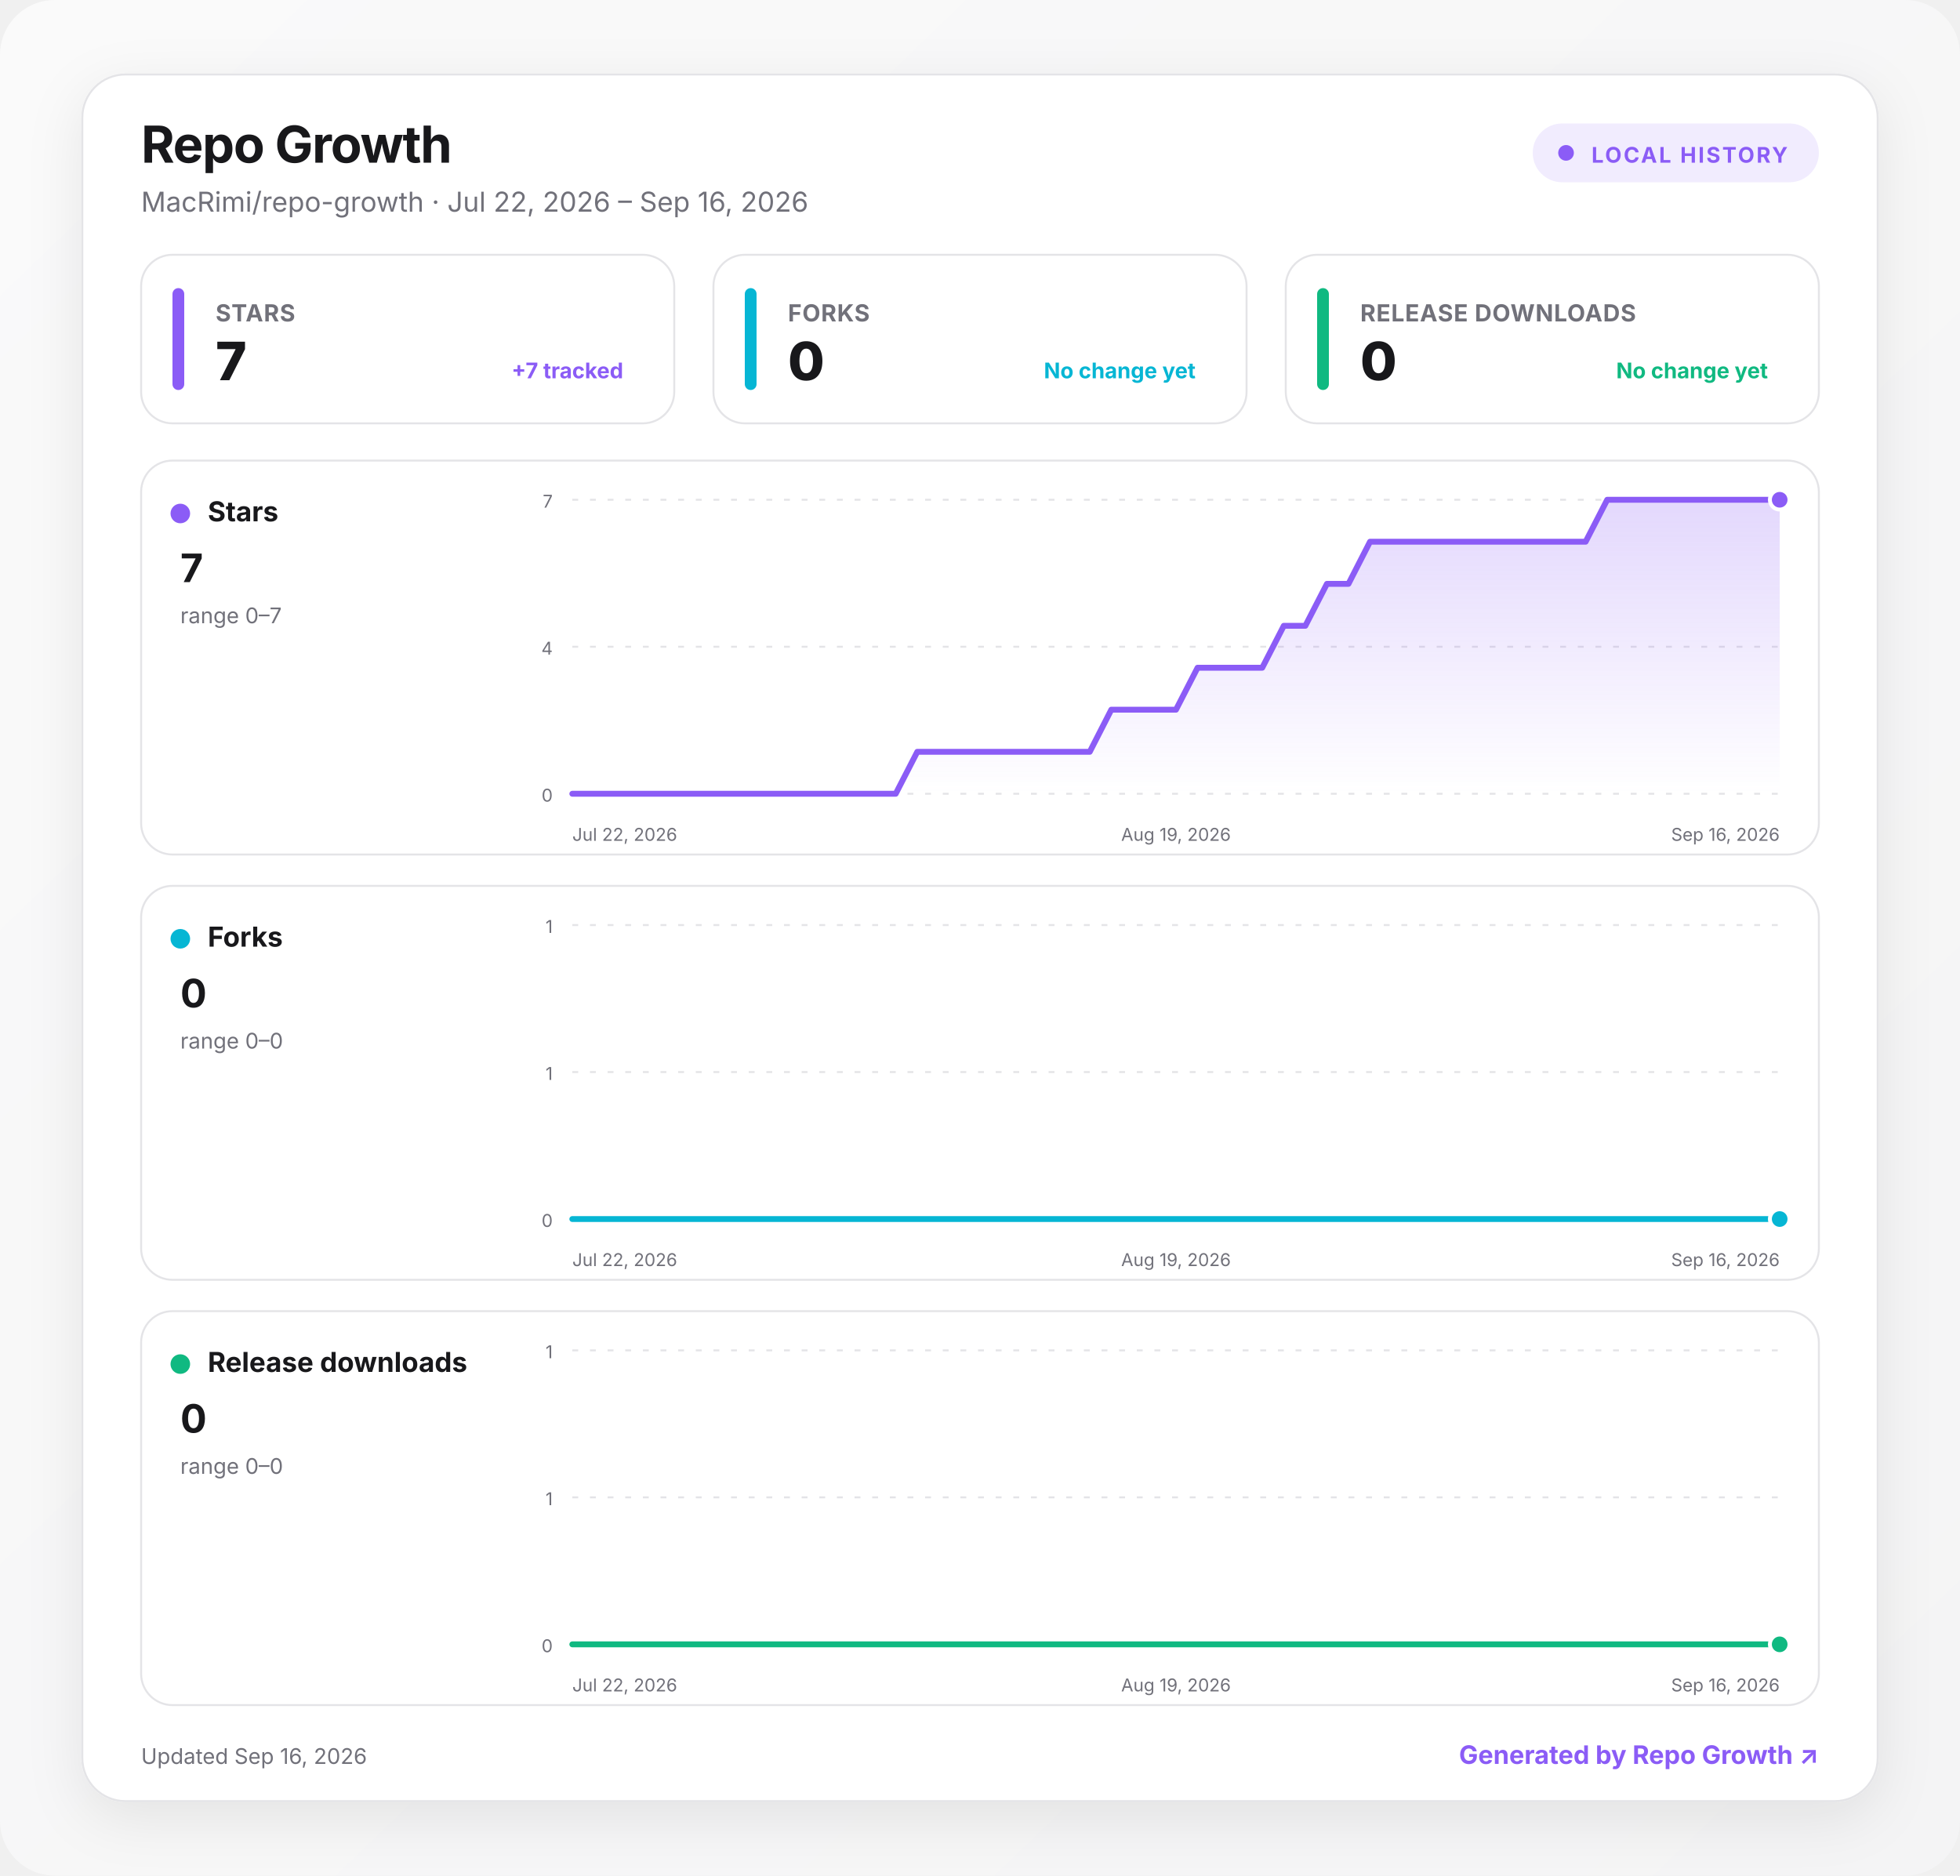
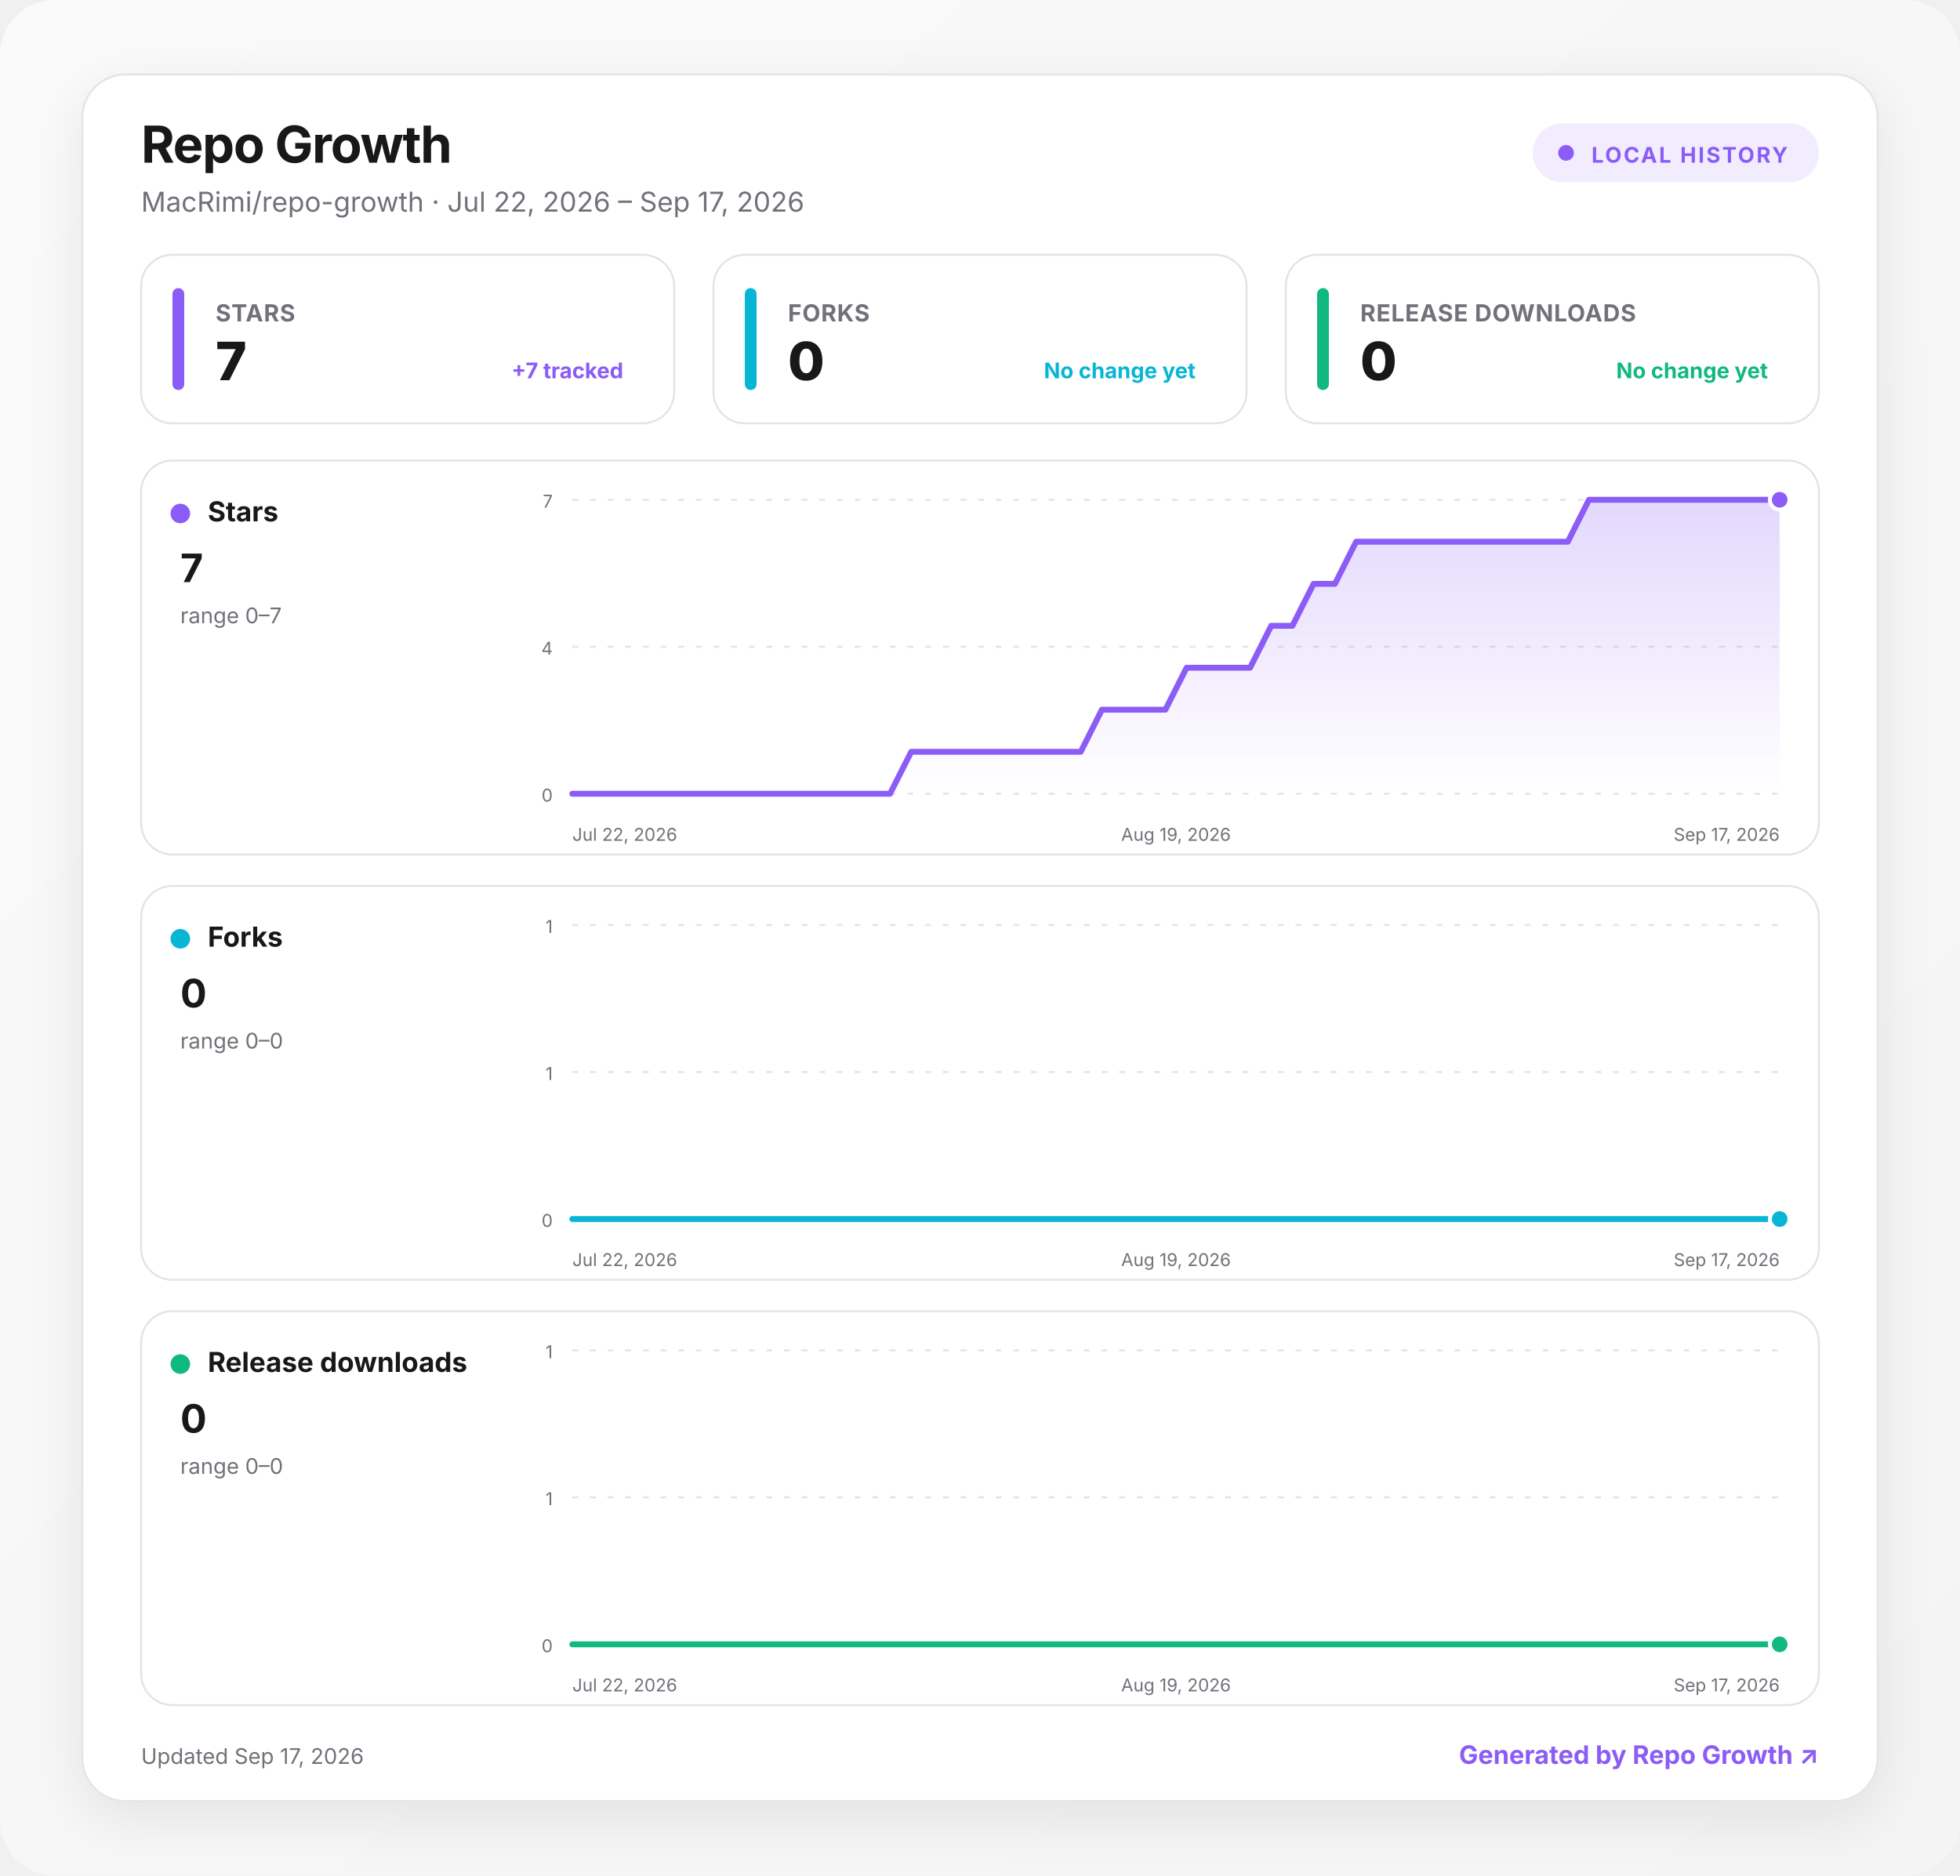
<svg xmlns="http://www.w3.org/2000/svg" width="1000" height="957" viewBox="0 0 1000 957" role="img" aria-labelledby="title desc">
  <defs>
    <linearGradient id="background" x1="0" y1="0" x2="1" y2="1">
      <stop offset="0" stop-color="#fafafa" />
      <stop offset="1" stop-color="#f4f4f5" />
    </linearGradient>
    <linearGradient id="fill-stars" x1="0" y1="0" x2="0" y2="1">
      <stop offset="0" stop-color="#8b5cf6" stop-opacity=".24" />
      <stop offset="1" stop-color="#8b5cf6" stop-opacity="0" />
    </linearGradient>
    <linearGradient id="fill-forks" x1="0" y1="0" x2="0" y2="1">
      <stop offset="0" stop-color="#06b6d4" stop-opacity=".24" />
      <stop offset="1" stop-color="#06b6d4" stop-opacity="0" />
    </linearGradient>
    <linearGradient id="fill-downloads" x1="0" y1="0" x2="0" y2="1">
      <stop offset="0" stop-color="#10b981" stop-opacity=".24" />
      <stop offset="1" stop-color="#10b981" stop-opacity="0" />
    </linearGradient>
    <filter id="shadow" x="-10%" y="-10%" width="120%" height="130%">
      <feDropShadow dx="0" dy="8" stdDeviation="14" flood-color="#18181b" flood-opacity=".08" />
    </filter>
    <style>
      :root { color-scheme: light dark; }
      .bg { fill: url(#background); }
      .surface { fill: #ffffff; stroke: #e4e4e7; }
      .panel { fill: #ffffff; stroke: #e4e4e7; }
      .primary { fill: #18181b; }
      .secondary { fill: #71717a; }
      .grid { stroke: #e4e4e7; }
      text { font-family: Inter, ui-sans-serif, system-ui, -apple-system, BlinkMacSystemFont, "Segoe UI", sans-serif; }
      @media (prefers-color-scheme: dark) {
        .bg { fill: #09090b; }
        .surface, .panel { fill: #111113; stroke: #27272a; }
        .primary { fill: #fafafa; }
        .secondary { fill: #a1a1aa; }
        .grid { stroke: #27272a; }
      }
    </style>
  </defs>
  <rect class="bg" width="1000" height="957" rx="28" />
  <g transform="translate(42 38)">
    <rect x="0" y="0" width="916" height="881" rx="22" class="surface" filter="url(#shadow)" />
    <text x="30" y="45" class="primary" font-size="26" font-weight="750" letter-spacing="-.5">Repo Growth</text>
-     <text x="30" y="70" class="secondary" font-size="14">MacRimi/repo-growth · Jul 22, 2026 – Sep 16, 2026</text>
+     <text x="30" y="70" class="secondary" font-size="14">MacRimi/repo-growth · Jul 22, 2026 – Sep 17, 2026</text>
    <g transform="translate(740 25)">
      <rect width="146" height="30" rx="15" fill="#8b5cf6" fill-opacity=".12" />
      <circle cx="17" cy="15" r="4" fill="#8b5cf6" />
      <text x="30" y="20" fill="#8b5cf6" font-size="11" font-weight="700" letter-spacing="1">LOCAL HISTORY</text>
    </g>
    <g transform="translate(30 92)">
      <rect width="272" height="86" rx="16" class="panel" />
      <rect x="16" y="17" width="6" height="52" rx="3" fill="#8b5cf6" />
      <text x="38" y="34" class="secondary" font-size="12" font-weight="650" letter-spacing=".3">STARS</text>
      <text x="38" y="64" class="primary" font-size="27" font-weight="760" letter-spacing="-.5">7</text>
      <text x="246" y="63" text-anchor="end" fill="#8b5cf6" font-size="11" font-weight="650">+7 tracked</text>
    </g>
    <g transform="translate(322 92)">
      <rect width="272" height="86" rx="16" class="panel" />
      <rect x="16" y="17" width="6" height="52" rx="3" fill="#06b6d4" />
      <text x="38" y="34" class="secondary" font-size="12" font-weight="650" letter-spacing=".3">FORKS</text>
      <text x="38" y="64" class="primary" font-size="27" font-weight="760" letter-spacing="-.5">0</text>
      <text x="246" y="63" text-anchor="end" fill="#06b6d4" font-size="11" font-weight="650">No change yet</text>
    </g>
    <g transform="translate(614 92)">
      <rect width="272" height="86" rx="16" class="panel" />
      <rect x="16" y="17" width="6" height="52" rx="3" fill="#10b981" />
      <text x="38" y="34" class="secondary" font-size="12" font-weight="650" letter-spacing=".3">RELEASE DOWNLOADS</text>
      <text x="38" y="64" class="primary" font-size="27" font-weight="760" letter-spacing="-.5">0</text>
      <text x="246" y="63" text-anchor="end" fill="#10b981" font-size="11" font-weight="650">No change yet</text>
    </g>
    <g transform="translate(30 197)">
      <rect width="856" height="201" rx="16" class="panel" />
      <circle cx="20" cy="27" r="5" fill="#8b5cf6" />
      <text x="34" y="31" class="primary" font-size="14" font-weight="700">Stars</text>
      <text x="20" y="62" class="primary" font-size="20" font-weight="750">7</text>
      <text x="20" y="83" class="secondary" font-size="11">range 0–7</text>
      <line x1="220" x2="836" y1="20" y2="20" class="grid" stroke-width="1" stroke-dasharray="3 6" />
      <text x="210" y="24" text-anchor="end" class="secondary" font-size="9">7</text>
      <line x1="220" x2="836" y1="95" y2="95" class="grid" stroke-width="1" stroke-dasharray="3 6" />
      <text x="210" y="99" text-anchor="end" class="secondary" font-size="9">4</text>
      <line x1="220" x2="836" y1="170" y2="170" class="grid" stroke-width="1" stroke-dasharray="3 6" />
      <text x="210" y="174" text-anchor="end" class="secondary" font-size="9">0</text>
-       <path d="M220 170 L231 170 L242 170 L253 170 L264 170 L275 170 L286 170 L297 170 L308 170 L319 170 L330 170 L341 170 L352 170 L363 170 L374 170 L385 170 L396 148.6 L407 148.6 L418 148.6 L429 148.6 L440 148.6 L451 148.6 L462 148.6 L473 148.6 L484 148.6 L495 127.1 L506 127.1 L517 127.1 L528 127.1 L539 105.7 L550 105.7 L561 105.7 L572 105.7 L583 84.3 L594 84.3 L605 62.9 L616 62.9 L627 41.4 L638 41.4 L649 41.4 L660 41.4 L671 41.4 L682 41.4 L693 41.4 L704 41.4 L715 41.4 L726 41.4 L737 41.4 L748 20 L759 20 L770 20 L781 20 L792 20 L803 20 L814 20 L825 20 L836 20 L836 170 L220 170 Z" fill="url(#fill-stars)" />
-       <path d="M220 170 L231 170 L242 170 L253 170 L264 170 L275 170 L286 170 L297 170 L308 170 L319 170 L330 170 L341 170 L352 170 L363 170 L374 170 L385 170 L396 148.6 L407 148.6 L418 148.6 L429 148.6 L440 148.6 L451 148.6 L462 148.6 L473 148.6 L484 148.6 L495 127.1 L506 127.1 L517 127.1 L528 127.1 L539 105.7 L550 105.7 L561 105.7 L572 105.7 L583 84.3 L594 84.3 L605 62.9 L616 62.9 L627 41.4 L638 41.4 L649 41.4 L660 41.4 L671 41.4 L682 41.4 L693 41.4 L704 41.4 L715 41.4 L726 41.4 L737 41.4 L748 20 L759 20 L770 20 L781 20 L792 20 L803 20 L814 20 L825 20 L836 20" fill="none" stroke="#8b5cf6" stroke-width="3" stroke-linecap="round" stroke-linejoin="round" />
+       <path d="M220 170 L230.8 170 L241.6 170 L252.4 170 L263.2 170 L274 170 L284.8 170 L295.6 170 L306.5 170 L317.3 170 L328.1 170 L338.9 170 L349.7 170 L360.5 170 L371.3 170 L382.1 170 L392.9 148.6 L403.7 148.6 L414.5 148.6 L425.3 148.6 L436.1 148.6 L446.9 148.6 L457.8 148.6 L468.6 148.6 L479.4 148.6 L490.2 127.1 L501 127.1 L511.8 127.1 L522.6 127.1 L533.4 105.7 L544.2 105.7 L555 105.7 L565.8 105.7 L576.6 84.3 L587.4 84.3 L598.2 62.9 L609.1 62.9 L619.9 41.4 L630.7 41.4 L641.5 41.4 L652.3 41.4 L663.1 41.4 L673.9 41.4 L684.7 41.4 L695.5 41.4 L706.3 41.4 L717.1 41.4 L727.9 41.4 L738.7 20 L749.5 20 L760.4 20 L771.2 20 L782 20 L792.8 20 L803.6 20 L814.4 20 L825.2 20 L836 20 L836 170 L220 170 Z" fill="url(#fill-stars)" />
+       <path d="M220 170 L230.8 170 L241.6 170 L252.4 170 L263.2 170 L274 170 L284.8 170 L295.6 170 L306.5 170 L317.3 170 L328.1 170 L338.9 170 L349.7 170 L360.5 170 L371.3 170 L382.1 170 L392.9 148.6 L403.7 148.6 L414.5 148.6 L425.3 148.6 L436.1 148.6 L446.9 148.6 L457.8 148.6 L468.6 148.6 L479.4 148.6 L490.2 127.1 L501 127.1 L511.8 127.1 L522.6 127.1 L533.4 105.7 L544.2 105.7 L555 105.7 L565.8 105.7 L576.6 84.3 L587.4 84.3 L598.2 62.9 L609.1 62.9 L619.9 41.4 L630.7 41.4 L641.5 41.4 L652.3 41.4 L663.1 41.4 L673.9 41.4 L684.7 41.4 L695.5 41.4 L706.3 41.4 L717.1 41.4 L727.9 41.4 L738.7 20 L749.5 20 L760.4 20 L771.2 20 L782 20 L792.8 20 L803.6 20 L814.4 20 L825.2 20 L836 20" fill="none" stroke="#8b5cf6" stroke-width="3" stroke-linecap="round" stroke-linejoin="round" />
      <circle cx="836" cy="20" r="5" fill="#8b5cf6" stroke="#fff" stroke-width="2" />
      <text x="220" y="194" text-anchor="start" class="secondary" font-size="9">Jul 22, 2026</text>
      <text x="528" y="194" text-anchor="middle" class="secondary" font-size="9">Aug 19, 2026</text>
-       <text x="836" y="194" text-anchor="end" class="secondary" font-size="9">Sep 16, 2026</text>
+       <text x="836" y="194" text-anchor="end" class="secondary" font-size="9">Sep 17, 2026</text>
    </g>
    <g transform="translate(30 414)">
      <rect width="856" height="201" rx="16" class="panel" />
      <circle cx="20" cy="27" r="5" fill="#06b6d4" />
      <text x="34" y="31" class="primary" font-size="14" font-weight="700">Forks</text>
      <text x="20" y="62" class="primary" font-size="20" font-weight="750">0</text>
      <text x="20" y="83" class="secondary" font-size="11">range 0–0</text>
      <line x1="220" x2="836" y1="20" y2="20" class="grid" stroke-width="1" stroke-dasharray="3 6" />
      <text x="210" y="24" text-anchor="end" class="secondary" font-size="9">1</text>
      <line x1="220" x2="836" y1="95" y2="95" class="grid" stroke-width="1" stroke-dasharray="3 6" />
      <text x="210" y="99" text-anchor="end" class="secondary" font-size="9">1</text>
      <line x1="220" x2="836" y1="170" y2="170" class="grid" stroke-width="1" stroke-dasharray="3 6" />
      <text x="210" y="174" text-anchor="end" class="secondary" font-size="9">0</text>
-       <path d="M220 170 L231 170 L242 170 L253 170 L264 170 L275 170 L286 170 L297 170 L308 170 L319 170 L330 170 L341 170 L352 170 L363 170 L374 170 L385 170 L396 170 L407 170 L418 170 L429 170 L440 170 L451 170 L462 170 L473 170 L484 170 L495 170 L506 170 L517 170 L528 170 L539 170 L550 170 L561 170 L572 170 L583 170 L594 170 L605 170 L616 170 L627 170 L638 170 L649 170 L660 170 L671 170 L682 170 L693 170 L704 170 L715 170 L726 170 L737 170 L748 170 L759 170 L770 170 L781 170 L792 170 L803 170 L814 170 L825 170 L836 170 L836 170 L220 170 Z" fill="url(#fill-forks)" />
-       <path d="M220 170 L231 170 L242 170 L253 170 L264 170 L275 170 L286 170 L297 170 L308 170 L319 170 L330 170 L341 170 L352 170 L363 170 L374 170 L385 170 L396 170 L407 170 L418 170 L429 170 L440 170 L451 170 L462 170 L473 170 L484 170 L495 170 L506 170 L517 170 L528 170 L539 170 L550 170 L561 170 L572 170 L583 170 L594 170 L605 170 L616 170 L627 170 L638 170 L649 170 L660 170 L671 170 L682 170 L693 170 L704 170 L715 170 L726 170 L737 170 L748 170 L759 170 L770 170 L781 170 L792 170 L803 170 L814 170 L825 170 L836 170" fill="none" stroke="#06b6d4" stroke-width="3" stroke-linecap="round" stroke-linejoin="round" />
+       <path d="M220 170 L230.8 170 L241.6 170 L252.4 170 L263.2 170 L274 170 L284.8 170 L295.6 170 L306.5 170 L317.3 170 L328.1 170 L338.9 170 L349.7 170 L360.5 170 L371.3 170 L382.1 170 L392.9 170 L403.7 170 L414.5 170 L425.3 170 L436.1 170 L446.9 170 L457.8 170 L468.6 170 L479.4 170 L490.2 170 L501 170 L511.8 170 L522.6 170 L533.4 170 L544.2 170 L555 170 L565.8 170 L576.6 170 L587.4 170 L598.2 170 L609.1 170 L619.9 170 L630.7 170 L641.5 170 L652.3 170 L663.1 170 L673.9 170 L684.7 170 L695.5 170 L706.3 170 L717.1 170 L727.9 170 L738.7 170 L749.5 170 L760.4 170 L771.2 170 L782 170 L792.8 170 L803.6 170 L814.4 170 L825.2 170 L836 170 L836 170 L220 170 Z" fill="url(#fill-forks)" />
+       <path d="M220 170 L230.8 170 L241.6 170 L252.4 170 L263.2 170 L274 170 L284.8 170 L295.6 170 L306.5 170 L317.3 170 L328.1 170 L338.9 170 L349.7 170 L360.5 170 L371.3 170 L382.1 170 L392.9 170 L403.7 170 L414.5 170 L425.3 170 L436.1 170 L446.9 170 L457.8 170 L468.6 170 L479.4 170 L490.2 170 L501 170 L511.8 170 L522.6 170 L533.4 170 L544.2 170 L555 170 L565.8 170 L576.6 170 L587.4 170 L598.2 170 L609.1 170 L619.9 170 L630.7 170 L641.5 170 L652.3 170 L663.1 170 L673.9 170 L684.7 170 L695.5 170 L706.3 170 L717.1 170 L727.9 170 L738.7 170 L749.5 170 L760.4 170 L771.2 170 L782 170 L792.8 170 L803.6 170 L814.4 170 L825.2 170 L836 170" fill="none" stroke="#06b6d4" stroke-width="3" stroke-linecap="round" stroke-linejoin="round" />
      <circle cx="836" cy="170" r="5" fill="#06b6d4" stroke="#fff" stroke-width="2" />
      <text x="220" y="194" text-anchor="start" class="secondary" font-size="9">Jul 22, 2026</text>
      <text x="528" y="194" text-anchor="middle" class="secondary" font-size="9">Aug 19, 2026</text>
-       <text x="836" y="194" text-anchor="end" class="secondary" font-size="9">Sep 16, 2026</text>
+       <text x="836" y="194" text-anchor="end" class="secondary" font-size="9">Sep 17, 2026</text>
    </g>
    <g transform="translate(30 631)">
      <rect width="856" height="201" rx="16" class="panel" />
      <circle cx="20" cy="27" r="5" fill="#10b981" />
      <text x="34" y="31" class="primary" font-size="14" font-weight="700">Release downloads</text>
      <text x="20" y="62" class="primary" font-size="20" font-weight="750">0</text>
      <text x="20" y="83" class="secondary" font-size="11">range 0–0</text>
      <line x1="220" x2="836" y1="20" y2="20" class="grid" stroke-width="1" stroke-dasharray="3 6" />
      <text x="210" y="24" text-anchor="end" class="secondary" font-size="9">1</text>
      <line x1="220" x2="836" y1="95" y2="95" class="grid" stroke-width="1" stroke-dasharray="3 6" />
      <text x="210" y="99" text-anchor="end" class="secondary" font-size="9">1</text>
      <line x1="220" x2="836" y1="170" y2="170" class="grid" stroke-width="1" stroke-dasharray="3 6" />
      <text x="210" y="174" text-anchor="end" class="secondary" font-size="9">0</text>
-       <path d="M220 170 L231 170 L242 170 L253 170 L264 170 L275 170 L286 170 L297 170 L308 170 L319 170 L330 170 L341 170 L352 170 L363 170 L374 170 L385 170 L396 170 L407 170 L418 170 L429 170 L440 170 L451 170 L462 170 L473 170 L484 170 L495 170 L506 170 L517 170 L528 170 L539 170 L550 170 L561 170 L572 170 L583 170 L594 170 L605 170 L616 170 L627 170 L638 170 L649 170 L660 170 L671 170 L682 170 L693 170 L704 170 L715 170 L726 170 L737 170 L748 170 L759 170 L770 170 L781 170 L792 170 L803 170 L814 170 L825 170 L836 170 L836 170 L220 170 Z" fill="url(#fill-downloads)" />
-       <path d="M220 170 L231 170 L242 170 L253 170 L264 170 L275 170 L286 170 L297 170 L308 170 L319 170 L330 170 L341 170 L352 170 L363 170 L374 170 L385 170 L396 170 L407 170 L418 170 L429 170 L440 170 L451 170 L462 170 L473 170 L484 170 L495 170 L506 170 L517 170 L528 170 L539 170 L550 170 L561 170 L572 170 L583 170 L594 170 L605 170 L616 170 L627 170 L638 170 L649 170 L660 170 L671 170 L682 170 L693 170 L704 170 L715 170 L726 170 L737 170 L748 170 L759 170 L770 170 L781 170 L792 170 L803 170 L814 170 L825 170 L836 170" fill="none" stroke="#10b981" stroke-width="3" stroke-linecap="round" stroke-linejoin="round" />
+       <path d="M220 170 L230.8 170 L241.6 170 L252.4 170 L263.2 170 L274 170 L284.8 170 L295.6 170 L306.5 170 L317.3 170 L328.1 170 L338.9 170 L349.7 170 L360.5 170 L371.3 170 L382.1 170 L392.9 170 L403.7 170 L414.5 170 L425.3 170 L436.1 170 L446.9 170 L457.8 170 L468.6 170 L479.4 170 L490.2 170 L501 170 L511.8 170 L522.6 170 L533.4 170 L544.2 170 L555 170 L565.8 170 L576.6 170 L587.4 170 L598.2 170 L609.1 170 L619.9 170 L630.7 170 L641.5 170 L652.3 170 L663.1 170 L673.9 170 L684.7 170 L695.5 170 L706.3 170 L717.1 170 L727.9 170 L738.7 170 L749.5 170 L760.4 170 L771.2 170 L782 170 L792.8 170 L803.6 170 L814.4 170 L825.2 170 L836 170 L836 170 L220 170 Z" fill="url(#fill-downloads)" />
+       <path d="M220 170 L230.8 170 L241.6 170 L252.4 170 L263.2 170 L274 170 L284.8 170 L295.6 170 L306.5 170 L317.3 170 L328.1 170 L338.9 170 L349.7 170 L360.5 170 L371.3 170 L382.1 170 L392.9 170 L403.7 170 L414.5 170 L425.3 170 L436.1 170 L446.9 170 L457.8 170 L468.6 170 L479.4 170 L490.2 170 L501 170 L511.8 170 L522.6 170 L533.4 170 L544.2 170 L555 170 L565.8 170 L576.6 170 L587.4 170 L598.2 170 L609.1 170 L619.9 170 L630.7 170 L641.5 170 L652.3 170 L663.1 170 L673.9 170 L684.7 170 L695.5 170 L706.3 170 L717.1 170 L727.9 170 L738.7 170 L749.5 170 L760.4 170 L771.2 170 L782 170 L792.8 170 L803.6 170 L814.4 170 L825.2 170 L836 170" fill="none" stroke="#10b981" stroke-width="3" stroke-linecap="round" stroke-linejoin="round" />
      <circle cx="836" cy="170" r="5" fill="#10b981" stroke="#fff" stroke-width="2" />
      <text x="220" y="194" text-anchor="start" class="secondary" font-size="9">Jul 22, 2026</text>
      <text x="528" y="194" text-anchor="middle" class="secondary" font-size="9">Aug 19, 2026</text>
-       <text x="836" y="194" text-anchor="end" class="secondary" font-size="9">Sep 16, 2026</text>
+       <text x="836" y="194" text-anchor="end" class="secondary" font-size="9">Sep 17, 2026</text>
    </g>
-     <text x="30" y="862" class="secondary" font-size="11">Updated Sep 16, 2026</text>
+     <text x="30" y="862" class="secondary" font-size="11">Updated Sep 17, 2026</text>
    <a href="https://github.com/MacRimi/repo-growth" target="_blank" aria-label="Open the Repo Growth project">
      <text x="886" y="862" fill="#8b5cf6" text-anchor="end" font-size="13" font-weight="700">Generated by Repo Growth ↗</text>
    </a>
  </g>
</svg>
